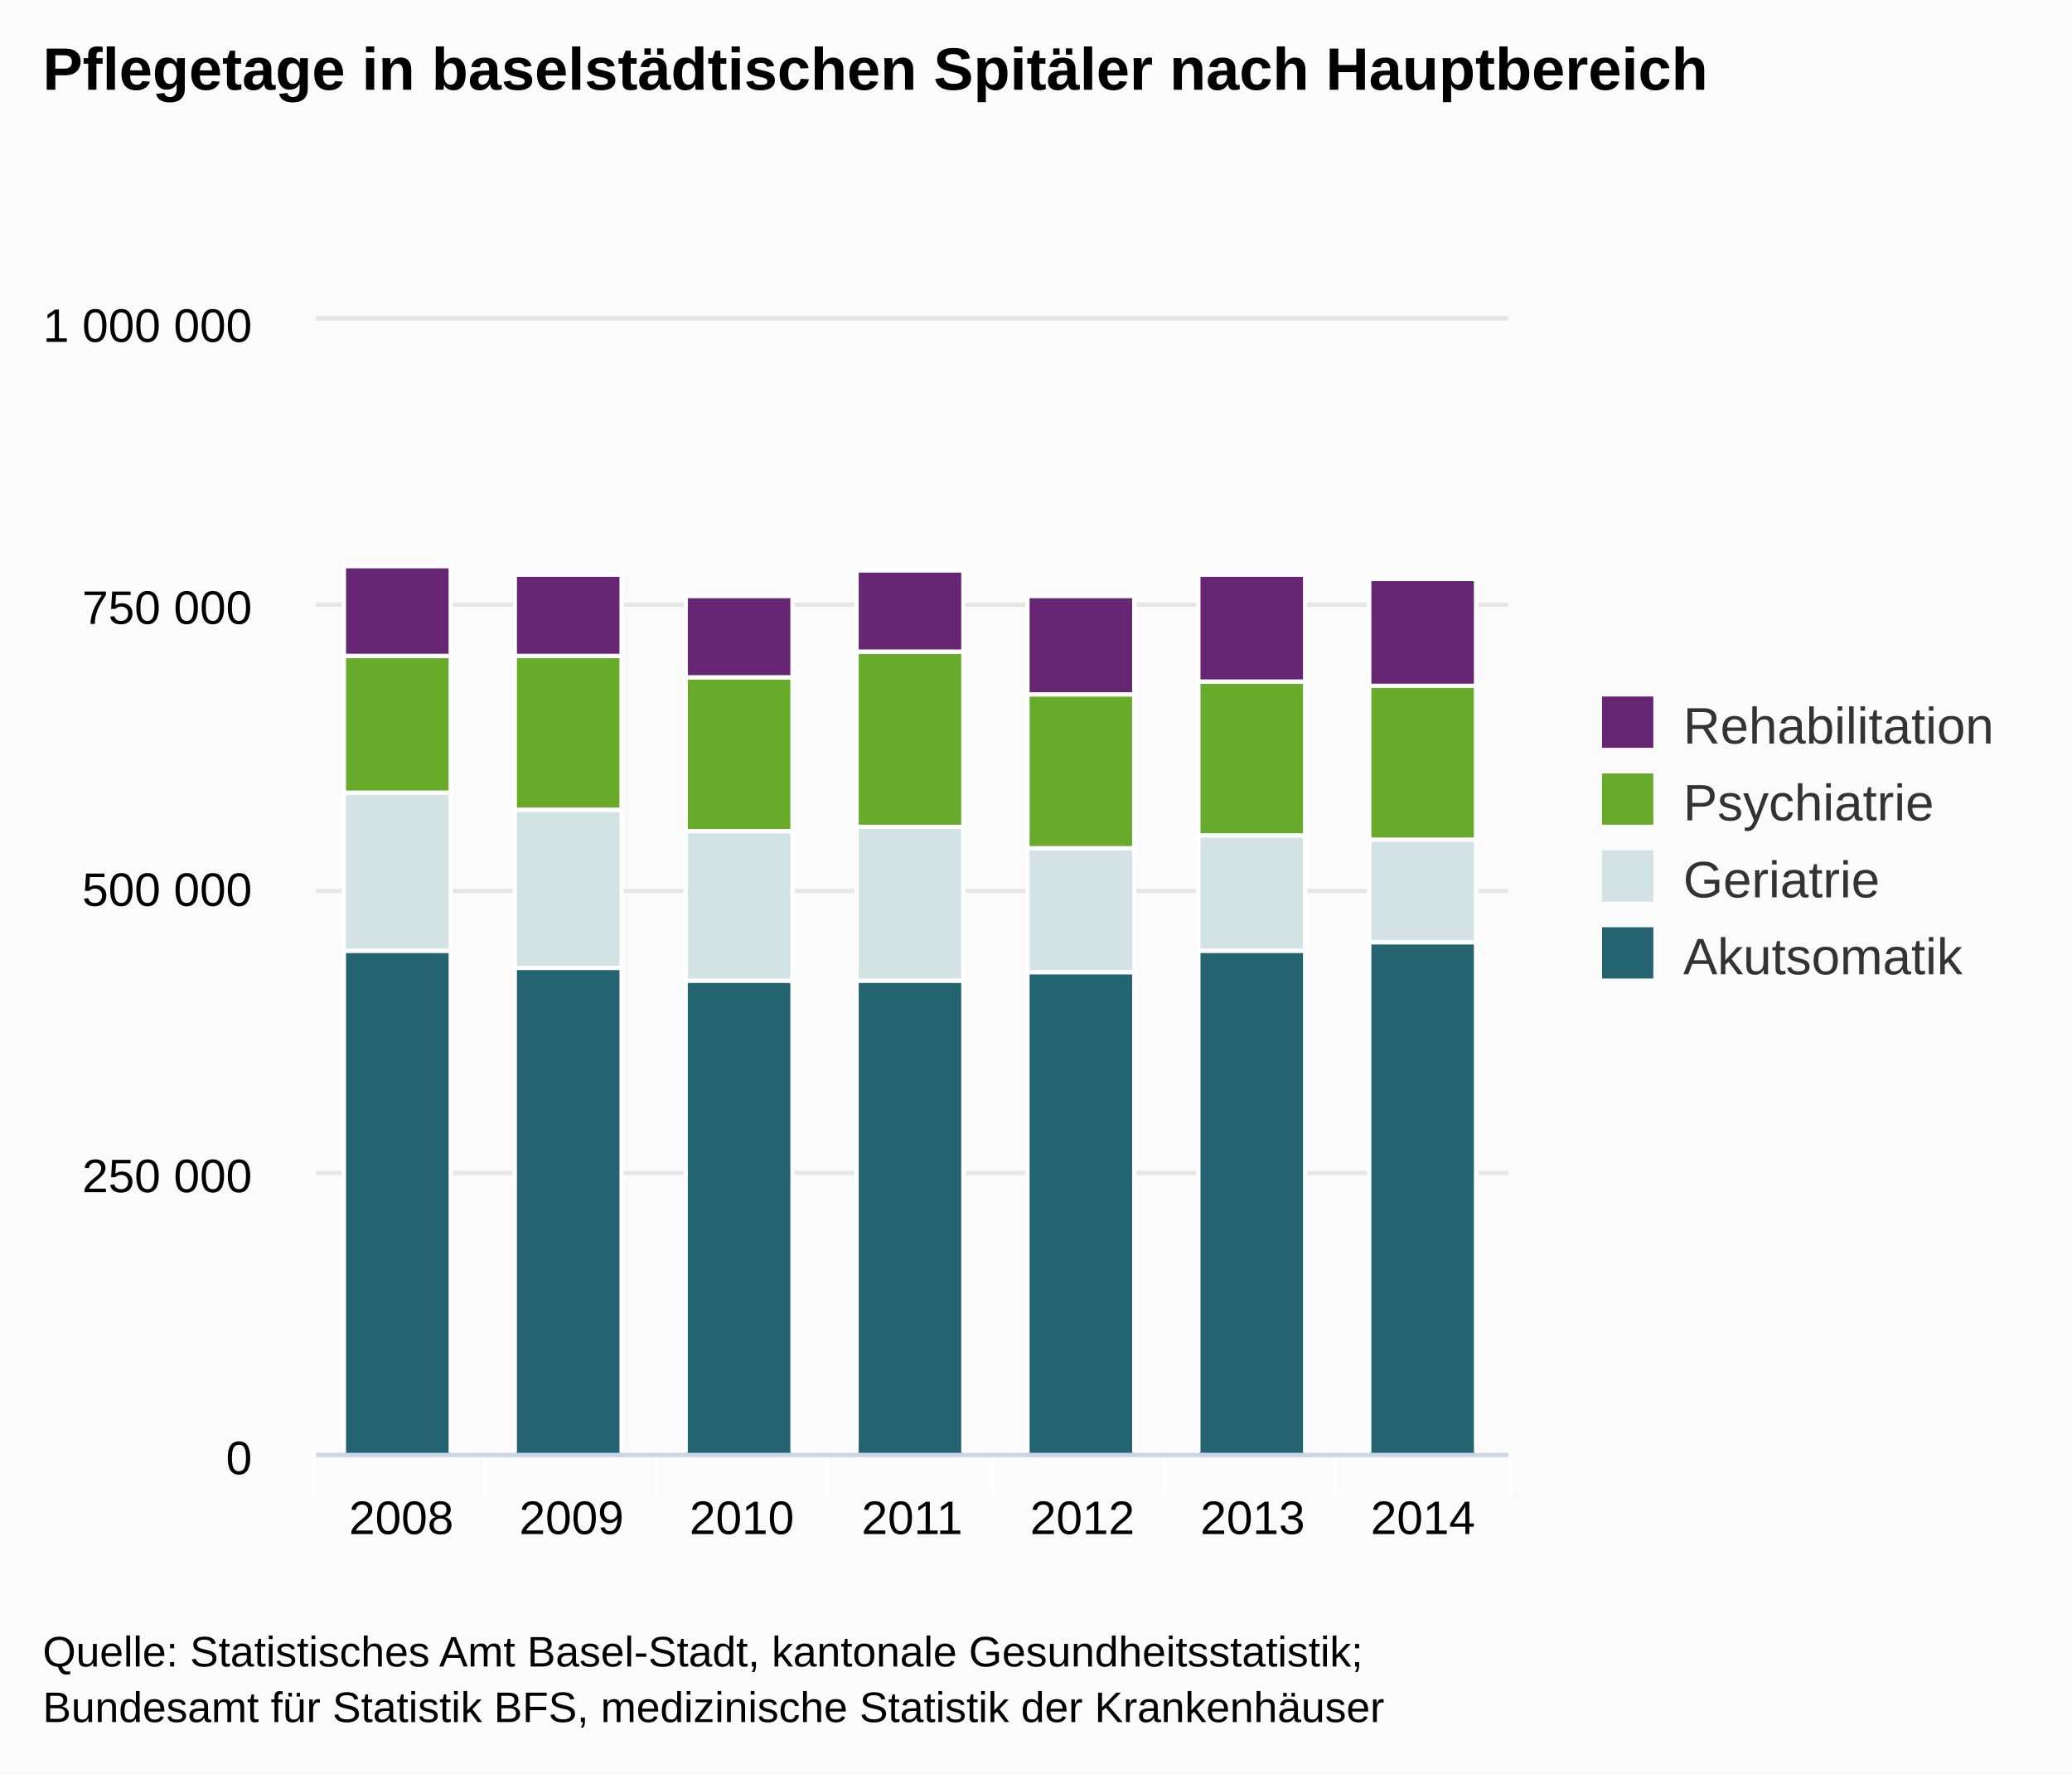
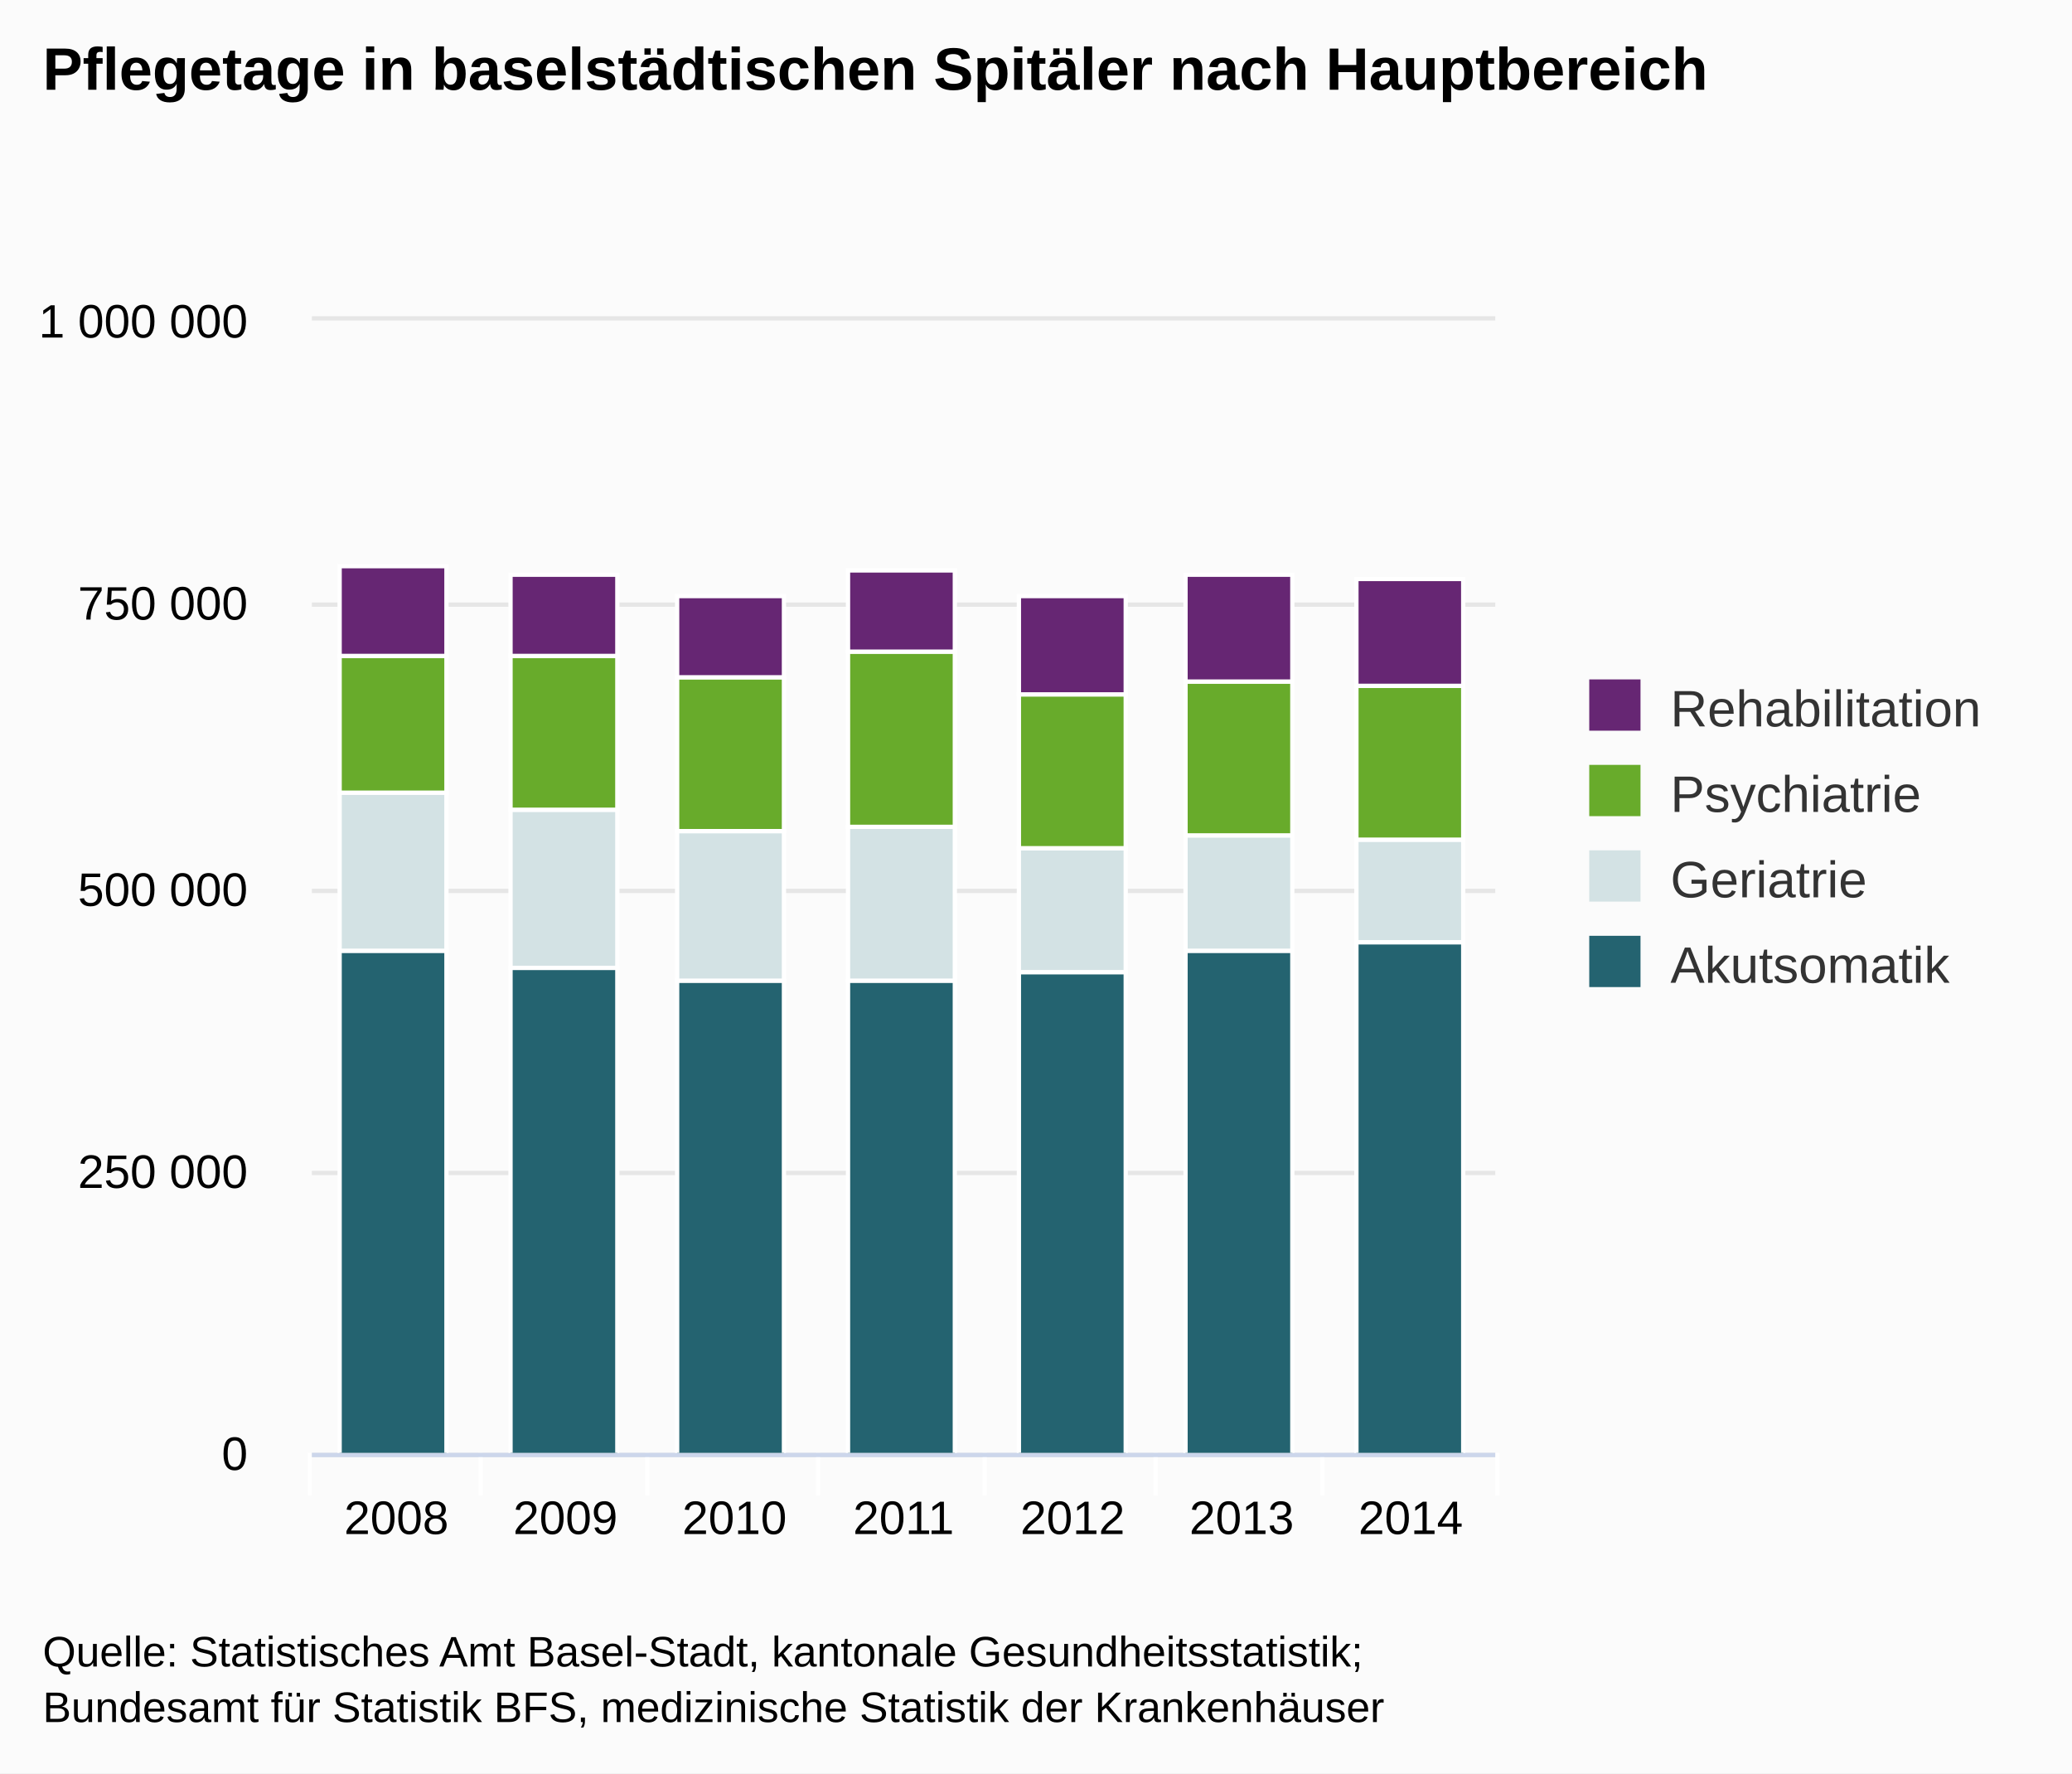
<svg xmlns="http://www.w3.org/2000/svg" version="1.1" class="highcharts-root" style="font-family:Arial;font-size:12px;" viewBox="0 0 485 415">
  <defs>
    <clipPath id="highcharts-1">
-       <rect x="0" y="0" width="279" height="265" fill="none" />
+       <rect x="0" y="0" width="277" height="265" fill="none" />
    </clipPath>
  </defs>
  <rect fill="#fbfbfb" class="highcharts-background" x="0" y="0" width="485" height="415" rx="0" ry="0" />
-   <rect fill="none" class="highcharts-plot-background" x="74" y="75" width="279" height="265" />
+   <rect fill="none" class="highcharts-plot-background" x="73" y="75" width="277" height="265" />
  <g class="highcharts-grid highcharts-xaxis-grid ">
-     <path fill="none" class="highcharts-grid-line" d="M 113.5 75 L 113.5 340" opacity="1" />
-     <path fill="none" class="highcharts-grid-line" d="M 153.5 75 L 153.5 340" opacity="1" />
-     <path fill="none" class="highcharts-grid-line" d="M 193.5 75 L 193.5 340" opacity="1" />
-     <path fill="none" class="highcharts-grid-line" d="M 232.5 75 L 232.5 340" opacity="1" />
-     <path fill="none" class="highcharts-grid-line" d="M 272.5 75 L 272.5 340" opacity="1" />
-     <path fill="none" class="highcharts-grid-line" d="M 312.5 75 L 312.5 340" opacity="1" />
-     <path fill="none" class="highcharts-grid-line" d="M 352.5 75 L 352.5 340" opacity="1" />
-     <path fill="none" class="highcharts-grid-line" d="M 73.5 75 L 73.5 340" opacity="1" />
+     <path fill="none" class="highcharts-grid-line" d="M 112.5 75 L 112.5 340" opacity="1" />
+     <path fill="none" class="highcharts-grid-line" d="M 151.5 75 L 151.5 340" opacity="1" />
+     <path fill="none" class="highcharts-grid-line" d="M 191.5 75 L 191.5 340" opacity="1" />
+     <path fill="none" class="highcharts-grid-line" d="M 230.5 75 L 230.5 340" opacity="1" />
+     <path fill="none" class="highcharts-grid-line" d="M 270.5 75 L 270.5 340" opacity="1" />
+     <path fill="none" class="highcharts-grid-line" d="M 309.5 75 L 309.5 340" opacity="1" />
+     <path fill="none" class="highcharts-grid-line" d="M 349.5 75 L 349.5 340" opacity="1" />
+     <path fill="none" class="highcharts-grid-line" d="M 72.5 75 L 72.5 340" opacity="1" />
  </g>
  <g class="highcharts-grid highcharts-yaxis-grid ">
-     <path fill="none" stroke="#e6e6e6" stroke-width="1" class="highcharts-grid-line" d="M 74 340.5 L 353 340.5" opacity="1" />
-     <path fill="none" stroke="#e6e6e6" stroke-width="1" class="highcharts-grid-line" d="M 74 274.5 L 353 274.5" opacity="1" />
-     <path fill="none" stroke="#e6e6e6" stroke-width="1" class="highcharts-grid-line" d="M 74 208.5 L 353 208.5" opacity="1" />
-     <path fill="none" stroke="#e6e6e6" stroke-width="1" class="highcharts-grid-line" d="M 74 141.5 L 353 141.5" opacity="1" />
-     <path fill="none" stroke="#e6e6e6" stroke-width="1" class="highcharts-grid-line" d="M 74 74.5 L 353 74.5" opacity="1" />
+     <path fill="none" stroke="#e6e6e6" stroke-width="1" class="highcharts-grid-line" d="M 73 340.5 L 350 340.5" opacity="1" />
+     <path fill="none" stroke="#e6e6e6" stroke-width="1" class="highcharts-grid-line" d="M 73 274.5 L 350 274.5" opacity="1" />
+     <path fill="none" stroke="#e6e6e6" stroke-width="1" class="highcharts-grid-line" d="M 73 208.5 L 350 208.5" opacity="1" />
+     <path fill="none" stroke="#e6e6e6" stroke-width="1" class="highcharts-grid-line" d="M 73 141.5 L 350 141.5" opacity="1" />
+     <path fill="none" stroke="#e6e6e6" stroke-width="1" class="highcharts-grid-line" d="M 73 74.5 L 350 74.5" opacity="1" />
  </g>
-   <rect fill="none" class="highcharts-plot-border" x="74" y="75" width="279" height="265" />
+   <rect fill="none" class="highcharts-plot-border" x="73" y="75" width="277" height="265" />
  <g class="highcharts-axis highcharts-xaxis ">
-     <path fill="none" class="highcharts-tick" stroke="#FFFFFF" stroke-width="1" d="M 113.5 340 L 113.5 350" opacity="1" />
-     <path fill="none" class="highcharts-tick" stroke="#FFFFFF" stroke-width="1" d="M 153.5 340 L 153.5 350" opacity="1" />
-     <path fill="none" class="highcharts-tick" stroke="#FFFFFF" stroke-width="1" d="M 193.5 340 L 193.5 350" opacity="1" />
-     <path fill="none" class="highcharts-tick" stroke="#FFFFFF" stroke-width="1" d="M 232.5 340 L 232.5 350" opacity="1" />
-     <path fill="none" class="highcharts-tick" stroke="#FFFFFF" stroke-width="1" d="M 272.5 340 L 272.5 350" opacity="1" />
-     <path fill="none" class="highcharts-tick" stroke="#FFFFFF" stroke-width="1" d="M 312.5 340 L 312.5 350" opacity="1" />
-     <path fill="none" class="highcharts-tick" stroke="#FFFFFF" stroke-width="1" d="M 353.5 340 L 353.5 350" opacity="1" />
-     <path fill="none" class="highcharts-tick" stroke="#FFFFFF" stroke-width="1" d="M 73.5 340 L 73.5 350" opacity="1" />
-     <path fill="none" class="highcharts-axis-line" stroke="#ccd6eb" stroke-width="1" d="M 74 340.5 L 353 340.5" />
+     <path fill="none" class="highcharts-tick" stroke="#FFFFFF" stroke-width="1" d="M 112.5 340 L 112.5 350" opacity="1" />
+     <path fill="none" class="highcharts-tick" stroke="#FFFFFF" stroke-width="1" d="M 151.5 340 L 151.5 350" opacity="1" />
+     <path fill="none" class="highcharts-tick" stroke="#FFFFFF" stroke-width="1" d="M 191.5 340 L 191.5 350" opacity="1" />
+     <path fill="none" class="highcharts-tick" stroke="#FFFFFF" stroke-width="1" d="M 230.5 340 L 230.5 350" opacity="1" />
+     <path fill="none" class="highcharts-tick" stroke="#FFFFFF" stroke-width="1" d="M 270.5 340 L 270.5 350" opacity="1" />
+     <path fill="none" class="highcharts-tick" stroke="#FFFFFF" stroke-width="1" d="M 309.5 340 L 309.5 350" opacity="1" />
+     <path fill="none" class="highcharts-tick" stroke="#FFFFFF" stroke-width="1" d="M 350.5 340 L 350.5 350" opacity="1" />
+     <path fill="none" class="highcharts-tick" stroke="#FFFFFF" stroke-width="1" d="M 72.5 340 L 72.5 350" opacity="1" />
+     <path fill="none" class="highcharts-axis-line" stroke="#ccd6eb" stroke-width="1" d="M 73 340.5 L 350 340.5" />
  </g>
  <g class="highcharts-axis highcharts-yaxis ">
-     <path fill="none" class="highcharts-axis-line" d="M 74 75 L 74 340" />
+     <path fill="none" class="highcharts-axis-line" d="M 73 75 L 73 340" />
  </g>
  <g class="highcharts-series-group">
-     <g class="highcharts-series highcharts-series-0 highcharts-column-series highcharts-color-undefined highcharts-tracker" transform="translate(74,75) scale(1 1)" width="265" height="279" clip-path="url(#highcharts-1)">
+     <g class="highcharts-series highcharts-series-0 highcharts-column-series highcharts-color-undefined highcharts-tracker" transform="translate(73,75) scale(1 1)" width="265" height="277" clip-path="url(#highcharts-1)">
      <rect x="6.5" y="147.5" width="25" height="118" fill="#246370" class="highcharts-point" stroke="#ffffff" stroke-width="1" />
      <rect x="46.5" y="151.5" width="25" height="114" fill="#246370" class="highcharts-point" stroke="#ffffff" stroke-width="1" />
-       <rect x="86.5" y="154.5" width="25" height="111" fill="#246370" class="highcharts-point" stroke="#ffffff" stroke-width="1" />
-       <rect x="126.5" y="154.5" width="25" height="111" fill="#246370" class="highcharts-point" stroke="#ffffff" stroke-width="1" />
-       <rect x="166.5" y="152.5" width="25" height="113" fill="#246370" class="highcharts-point" stroke="#ffffff" stroke-width="1" />
-       <rect x="206.5" y="147.5" width="25" height="118" fill="#246370" class="highcharts-point" stroke="#ffffff" stroke-width="1" />
-       <rect x="246.5" y="145.5" width="25" height="120" fill="#246370" class="highcharts-point" stroke="#ffffff" stroke-width="1" />
+       <rect x="85.5" y="154.5" width="25" height="111" fill="#246370" class="highcharts-point" stroke="#ffffff" stroke-width="1" />
+       <rect x="125.5" y="154.5" width="25" height="111" fill="#246370" class="highcharts-point" stroke="#ffffff" stroke-width="1" />
+       <rect x="165.5" y="152.5" width="25" height="113" fill="#246370" class="highcharts-point" stroke="#ffffff" stroke-width="1" />
+       <rect x="204.5" y="147.5" width="25" height="118" fill="#246370" class="highcharts-point" stroke="#ffffff" stroke-width="1" />
+       <rect x="244.5" y="145.5" width="25" height="120" fill="#246370" class="highcharts-point" stroke="#ffffff" stroke-width="1" />
    </g>
-     <g class="highcharts-markers highcharts-series-0 highcharts-column-series highcharts-color-undefined " transform="translate(74,75) scale(1 1)" width="265" height="279" clip-path="none" />
-     <g class="highcharts-series highcharts-series-1 highcharts-column-series highcharts-color-undefined highcharts-tracker" transform="translate(74,75) scale(1 1)" width="265" height="279" clip-path="url(#highcharts-1)">
+     <g class="highcharts-markers highcharts-series-0 highcharts-column-series highcharts-color-undefined " transform="translate(73,75) scale(1 1)" width="265" height="277" clip-path="none" />
+     <g class="highcharts-series highcharts-series-1 highcharts-column-series highcharts-color-undefined highcharts-tracker" transform="translate(73,75) scale(1 1)" width="265" height="277" clip-path="url(#highcharts-1)">
      <rect x="6.5" y="110.5" width="25" height="37" fill="#D3E2E4" class="highcharts-point" stroke="#ffffff" stroke-width="1" />
      <rect x="46.5" y="114.5" width="25" height="37" fill="#D3E2E4" class="highcharts-point" stroke="#ffffff" stroke-width="1" />
-       <rect x="86.5" y="119.5" width="25" height="35" fill="#D3E2E4" class="highcharts-point" stroke="#ffffff" stroke-width="1" />
-       <rect x="126.5" y="118.5" width="25" height="36" fill="#D3E2E4" class="highcharts-point" stroke="#ffffff" stroke-width="1" />
-       <rect x="166.5" y="123.5" width="25" height="29" fill="#D3E2E4" class="highcharts-point" stroke="#ffffff" stroke-width="1" />
-       <rect x="206.5" y="120.5" width="25" height="27" fill="#D3E2E4" class="highcharts-point" stroke="#ffffff" stroke-width="1" />
-       <rect x="246.5" y="121.5" width="25" height="24" fill="#D3E2E4" class="highcharts-point" stroke="#ffffff" stroke-width="1" />
+       <rect x="85.5" y="119.5" width="25" height="35" fill="#D3E2E4" class="highcharts-point" stroke="#ffffff" stroke-width="1" />
+       <rect x="125.5" y="118.5" width="25" height="36" fill="#D3E2E4" class="highcharts-point" stroke="#ffffff" stroke-width="1" />
+       <rect x="165.5" y="123.5" width="25" height="29" fill="#D3E2E4" class="highcharts-point" stroke="#ffffff" stroke-width="1" />
+       <rect x="204.5" y="120.5" width="25" height="27" fill="#D3E2E4" class="highcharts-point" stroke="#ffffff" stroke-width="1" />
+       <rect x="244.5" y="121.5" width="25" height="24" fill="#D3E2E4" class="highcharts-point" stroke="#ffffff" stroke-width="1" />
    </g>
-     <g class="highcharts-markers highcharts-series-1 highcharts-column-series highcharts-color-undefined " transform="translate(74,75) scale(1 1)" width="265" height="279" clip-path="none" />
-     <g class="highcharts-series highcharts-series-2 highcharts-column-series highcharts-color-undefined highcharts-tracker" transform="translate(74,75) scale(1 1)" width="265" height="279" clip-path="url(#highcharts-1)">
+     <g class="highcharts-markers highcharts-series-1 highcharts-column-series highcharts-color-undefined " transform="translate(73,75) scale(1 1)" width="265" height="277" clip-path="none" />
+     <g class="highcharts-series highcharts-series-2 highcharts-column-series highcharts-color-undefined highcharts-tracker" transform="translate(73,75) scale(1 1)" width="265" height="277" clip-path="url(#highcharts-1)">
      <rect x="6.5" y="78.5" width="25" height="32" fill="#68AB2B" class="highcharts-point" stroke="#ffffff" stroke-width="1" />
      <rect x="46.5" y="78.5" width="25" height="36" fill="#68AB2B" class="highcharts-point" stroke="#ffffff" stroke-width="1" />
-       <rect x="86.5" y="83.5" width="25" height="36" fill="#68AB2B" class="highcharts-point" stroke="#ffffff" stroke-width="1" />
-       <rect x="126.5" y="77.5" width="25" height="41" fill="#68AB2B" class="highcharts-point" stroke="#ffffff" stroke-width="1" />
-       <rect x="166.5" y="87.5" width="25" height="36" fill="#68AB2B" class="highcharts-point" stroke="#ffffff" stroke-width="1" />
-       <rect x="206.5" y="84.5" width="25" height="36" fill="#68AB2B" class="highcharts-point" stroke="#ffffff" stroke-width="1" />
-       <rect x="246.5" y="85.5" width="25" height="36" fill="#68AB2B" class="highcharts-point" stroke="#ffffff" stroke-width="1" />
+       <rect x="85.5" y="83.5" width="25" height="36" fill="#68AB2B" class="highcharts-point" stroke="#ffffff" stroke-width="1" />
+       <rect x="125.5" y="77.5" width="25" height="41" fill="#68AB2B" class="highcharts-point" stroke="#ffffff" stroke-width="1" />
+       <rect x="165.5" y="87.5" width="25" height="36" fill="#68AB2B" class="highcharts-point" stroke="#ffffff" stroke-width="1" />
+       <rect x="204.5" y="84.5" width="25" height="36" fill="#68AB2B" class="highcharts-point" stroke="#ffffff" stroke-width="1" />
+       <rect x="244.5" y="85.5" width="25" height="36" fill="#68AB2B" class="highcharts-point" stroke="#ffffff" stroke-width="1" />
    </g>
-     <g class="highcharts-markers highcharts-series-2 highcharts-column-series highcharts-color-undefined " transform="translate(74,75) scale(1 1)" width="265" height="279" clip-path="none" />
-     <g class="highcharts-series highcharts-series-3 highcharts-column-series highcharts-color-undefined highcharts-tracker" transform="translate(74,75) scale(1 1)" width="265" height="279" clip-path="url(#highcharts-1)">
+     <g class="highcharts-markers highcharts-series-2 highcharts-column-series highcharts-color-undefined " transform="translate(73,75) scale(1 1)" width="265" height="277" clip-path="none" />
+     <g class="highcharts-series highcharts-series-3 highcharts-column-series highcharts-color-undefined highcharts-tracker" transform="translate(73,75) scale(1 1)" width="265" height="277" clip-path="url(#highcharts-1)">
      <rect x="6.5" y="57.5" width="25" height="21" fill="#662673" class="highcharts-point" stroke="#ffffff" stroke-width="1" />
      <rect x="46.5" y="59.5" width="25" height="19" fill="#662673" class="highcharts-point" stroke="#ffffff" stroke-width="1" />
-       <rect x="86.5" y="64.5" width="25" height="19" fill="#662673" class="highcharts-point" stroke="#ffffff" stroke-width="1" />
-       <rect x="126.5" y="58.5" width="25" height="19" fill="#662673" class="highcharts-point" stroke="#ffffff" stroke-width="1" />
-       <rect x="166.5" y="64.5" width="25" height="23" fill="#662673" class="highcharts-point" stroke="#ffffff" stroke-width="1" />
-       <rect x="206.5" y="59.5" width="25" height="25" fill="#662673" class="highcharts-point" stroke="#ffffff" stroke-width="1" />
-       <rect x="246.5" y="60.5" width="25" height="25" fill="#662673" class="highcharts-point" stroke="#ffffff" stroke-width="1" />
+       <rect x="85.5" y="64.5" width="25" height="19" fill="#662673" class="highcharts-point" stroke="#ffffff" stroke-width="1" />
+       <rect x="125.5" y="58.5" width="25" height="19" fill="#662673" class="highcharts-point" stroke="#ffffff" stroke-width="1" />
+       <rect x="165.5" y="64.5" width="25" height="23" fill="#662673" class="highcharts-point" stroke="#ffffff" stroke-width="1" />
+       <rect x="204.5" y="59.5" width="25" height="25" fill="#662673" class="highcharts-point" stroke="#ffffff" stroke-width="1" />
+       <rect x="244.5" y="60.5" width="25" height="25" fill="#662673" class="highcharts-point" stroke="#ffffff" stroke-width="1" />
    </g>
-     <g class="highcharts-markers highcharts-series-3 highcharts-column-series highcharts-color-undefined " transform="translate(74,75) scale(1 1)" width="265" height="279" clip-path="none" />
+     <g class="highcharts-markers highcharts-series-3 highcharts-column-series highcharts-color-undefined " transform="translate(73,75) scale(1 1)" width="265" height="277" clip-path="none" />
  </g>
  <text x="10" text-anchor="start" class="highcharts-title" style="color:#000000;font-size:14px;font-weight:bold;fill:#000000;width:421px;" y="21">
    <tspan>Pflegetage in baselstädtischen Spitäler nach Hauptbereich</tspan>
  </text>
-   <g class="highcharts-legend" transform="translate(365,156)">
-     <rect fill="none" class="highcharts-legend-box" rx="0" ry="0" x="0" y="0" width="109" height="83" visibility="visible" />
+   <g class="highcharts-legend" transform="translate(362,152)">
+     <rect fill="none" class="highcharts-legend-box" rx="0" ry="0" x="0" y="0" width="113" height="91" visibility="visible" />
    <g>
      <g>
        <g class="highcharts-legend-item highcharts-column-series highcharts-color-undefined highcharts-series-3" transform="translate(8,3)">
          <text x="21" style="color:#333333;font-size:12px;font-weight:normal;cursor:pointer;fill:#333333;" text-anchor="start" y="15">Rehabilitation</text>
          <rect x="2" y="4" width="12" height="12" fill="#662673" class="highcharts-point" />
        </g>
-         <g class="highcharts-legend-item highcharts-column-series highcharts-color-undefined highcharts-series-2" transform="translate(8,21)">
+         <g class="highcharts-legend-item highcharts-column-series highcharts-color-undefined highcharts-series-2" transform="translate(8,23)">
          <text x="21" y="15" style="color:#333333;font-size:12px;font-weight:normal;cursor:pointer;fill:#333333;" text-anchor="start">Psychiatrie</text>
          <rect x="2" y="4" width="12" height="12" fill="#68AB2B" class="highcharts-point" />
        </g>
-         <g class="highcharts-legend-item highcharts-column-series highcharts-color-undefined highcharts-series-1" transform="translate(8,39)">
+         <g class="highcharts-legend-item highcharts-column-series highcharts-color-undefined highcharts-series-1" transform="translate(8,43)">
          <text x="21" y="15" style="color:#333333;font-size:12px;font-weight:normal;cursor:pointer;fill:#333333;" text-anchor="start">Geriatrie</text>
          <rect x="2" y="4" width="12" height="12" fill="#D3E2E4" class="highcharts-point" />
        </g>
-         <g class="highcharts-legend-item highcharts-column-series highcharts-color-undefined highcharts-series-0" transform="translate(8,57)">
+         <g class="highcharts-legend-item highcharts-column-series highcharts-color-undefined highcharts-series-0" transform="translate(8,63)">
          <text x="21" y="15" style="color:#333333;font-size:12px;font-weight:normal;cursor:pointer;fill:#333333;" text-anchor="start">Akutsomatik</text>
          <rect x="2" y="4" width="12" height="12" fill="#246370" class="highcharts-point" />
        </g>
      </g>
    </g>
  </g>
  <g class="highcharts-axis-labels highcharts-xaxis-labels ">
-     <text x="93.929" style="color:#000000;cursor:default;font-size:11px;fill:#000000;" text-anchor="middle" transform="translate(0,0)" y="359" opacity="1">2008</text>
-     <text x="133.786" style="color:#000000;cursor:default;font-size:11px;fill:#000000;" text-anchor="middle" transform="translate(0,0)" y="359" opacity="1">2009</text>
-     <text x="173.643" style="color:#000000;cursor:default;font-size:11px;fill:#000000;" text-anchor="middle" transform="translate(0,0)" y="359" opacity="1">2010</text>
-     <text x="213.5" style="color:#000000;cursor:default;font-size:11px;fill:#000000;" text-anchor="middle" transform="translate(0,0)" y="359" opacity="1">2011</text>
-     <text x="253.357" style="color:#000000;cursor:default;font-size:11px;fill:#000000;" text-anchor="middle" transform="translate(0,0)" y="359" opacity="1">2012</text>
-     <text x="293.214" style="color:#000000;cursor:default;font-size:11px;fill:#000000;" text-anchor="middle" transform="translate(0,0)" y="359" opacity="1">2013</text>
-     <text x="333.071" style="color:#000000;cursor:default;font-size:11px;fill:#000000;" text-anchor="middle" transform="translate(0,0)" y="359" opacity="1">2014</text>
+     <text x="92.786" style="color:#000000;cursor:default;font-size:11px;fill:#000000;" text-anchor="middle" transform="translate(0,0)" y="359" opacity="1">2008</text>
+     <text x="132.357" style="color:#000000;cursor:default;font-size:11px;fill:#000000;" text-anchor="middle" transform="translate(0,0)" y="359" opacity="1">2009</text>
+     <text x="171.929" style="color:#000000;cursor:default;font-size:11px;fill:#000000;" text-anchor="middle" transform="translate(0,0)" y="359" opacity="1">2010</text>
+     <text x="211.5" style="color:#000000;cursor:default;font-size:11px;fill:#000000;" text-anchor="middle" transform="translate(0,0)" y="359" opacity="1">2011</text>
+     <text x="251.071" style="color:#000000;cursor:default;font-size:11px;fill:#000000;" text-anchor="middle" transform="translate(0,0)" y="359" opacity="1">2012</text>
+     <text x="290.643" style="color:#000000;cursor:default;font-size:11px;fill:#000000;" text-anchor="middle" transform="translate(0,0)" y="359" opacity="1">2013</text>
+     <text x="330.214" style="color:#000000;cursor:default;font-size:11px;fill:#000000;" text-anchor="middle" transform="translate(0,0)" y="359" opacity="1">2014</text>
  </g>
  <g class="highcharts-axis-labels highcharts-yaxis-labels ">
-     <text x="59" style="color:#000000;cursor:default;font-size:11px;fill:#000000;width:150px;text-overflow:clip;" text-anchor="end" transform="translate(0,0)" y="345" opacity="1">
+     <text x="58" style="color:#000000;cursor:default;font-size:11px;fill:#000000;width:150px;text-overflow:clip;" text-anchor="end" transform="translate(0,0)" y="344" opacity="1">
      <tspan>0</tspan>
    </text>
-     <text x="59" style="color:#000000;cursor:default;font-size:11px;fill:#000000;width:150px;text-overflow:clip;" text-anchor="end" transform="translate(0,0)" y="279" opacity="1">
+     <text x="58" style="color:#000000;cursor:default;font-size:11px;fill:#000000;width:150px;text-overflow:clip;" text-anchor="end" transform="translate(0,0)" y="278" opacity="1">
      <tspan>250 000</tspan>
    </text>
-     <text x="59" style="color:#000000;cursor:default;font-size:11px;fill:#000000;width:150px;text-overflow:clip;" text-anchor="end" transform="translate(0,0)" y="212" opacity="1">
+     <text x="58" style="color:#000000;cursor:default;font-size:11px;fill:#000000;width:150px;text-overflow:clip;" text-anchor="end" transform="translate(0,0)" y="212" opacity="1">
      <tspan>500 000</tspan>
    </text>
-     <text x="59" style="color:#000000;cursor:default;font-size:11px;fill:#000000;width:150px;text-overflow:clip;" text-anchor="end" transform="translate(0,0)" y="146" opacity="1">
+     <text x="58" style="color:#000000;cursor:default;font-size:11px;fill:#000000;width:150px;text-overflow:clip;" text-anchor="end" transform="translate(0,0)" y="145" opacity="1">
      <tspan>750 000</tspan>
    </text>
-     <text x="59" style="color:#000000;cursor:default;font-size:11px;fill:#000000;width:150px;text-overflow:clip;" text-anchor="end" transform="translate(0,0)" y="80" opacity="1">
+     <text x="58" style="color:#000000;cursor:default;font-size:11px;fill:#000000;width:150px;text-overflow:clip;" text-anchor="end" transform="translate(0,0)" y="79" opacity="1">
      <tspan>1 000 000</tspan>
    </text>
  </g>
  <text x="10" class="highcharts-credits" text-anchor="start" style="cursor:default;color:#000000;font-size:10px;fill:#000000;" y="390">
    <tspan>Quelle: Statistisches Amt Basel-Stadt, kantonale Gesundheitsstatistik;</tspan>
    <tspan x="10" dy="13">Bundesamt für Statistik BFS, medizinische Statistik der Krankenhäuser</tspan>
  </text>
</svg>
